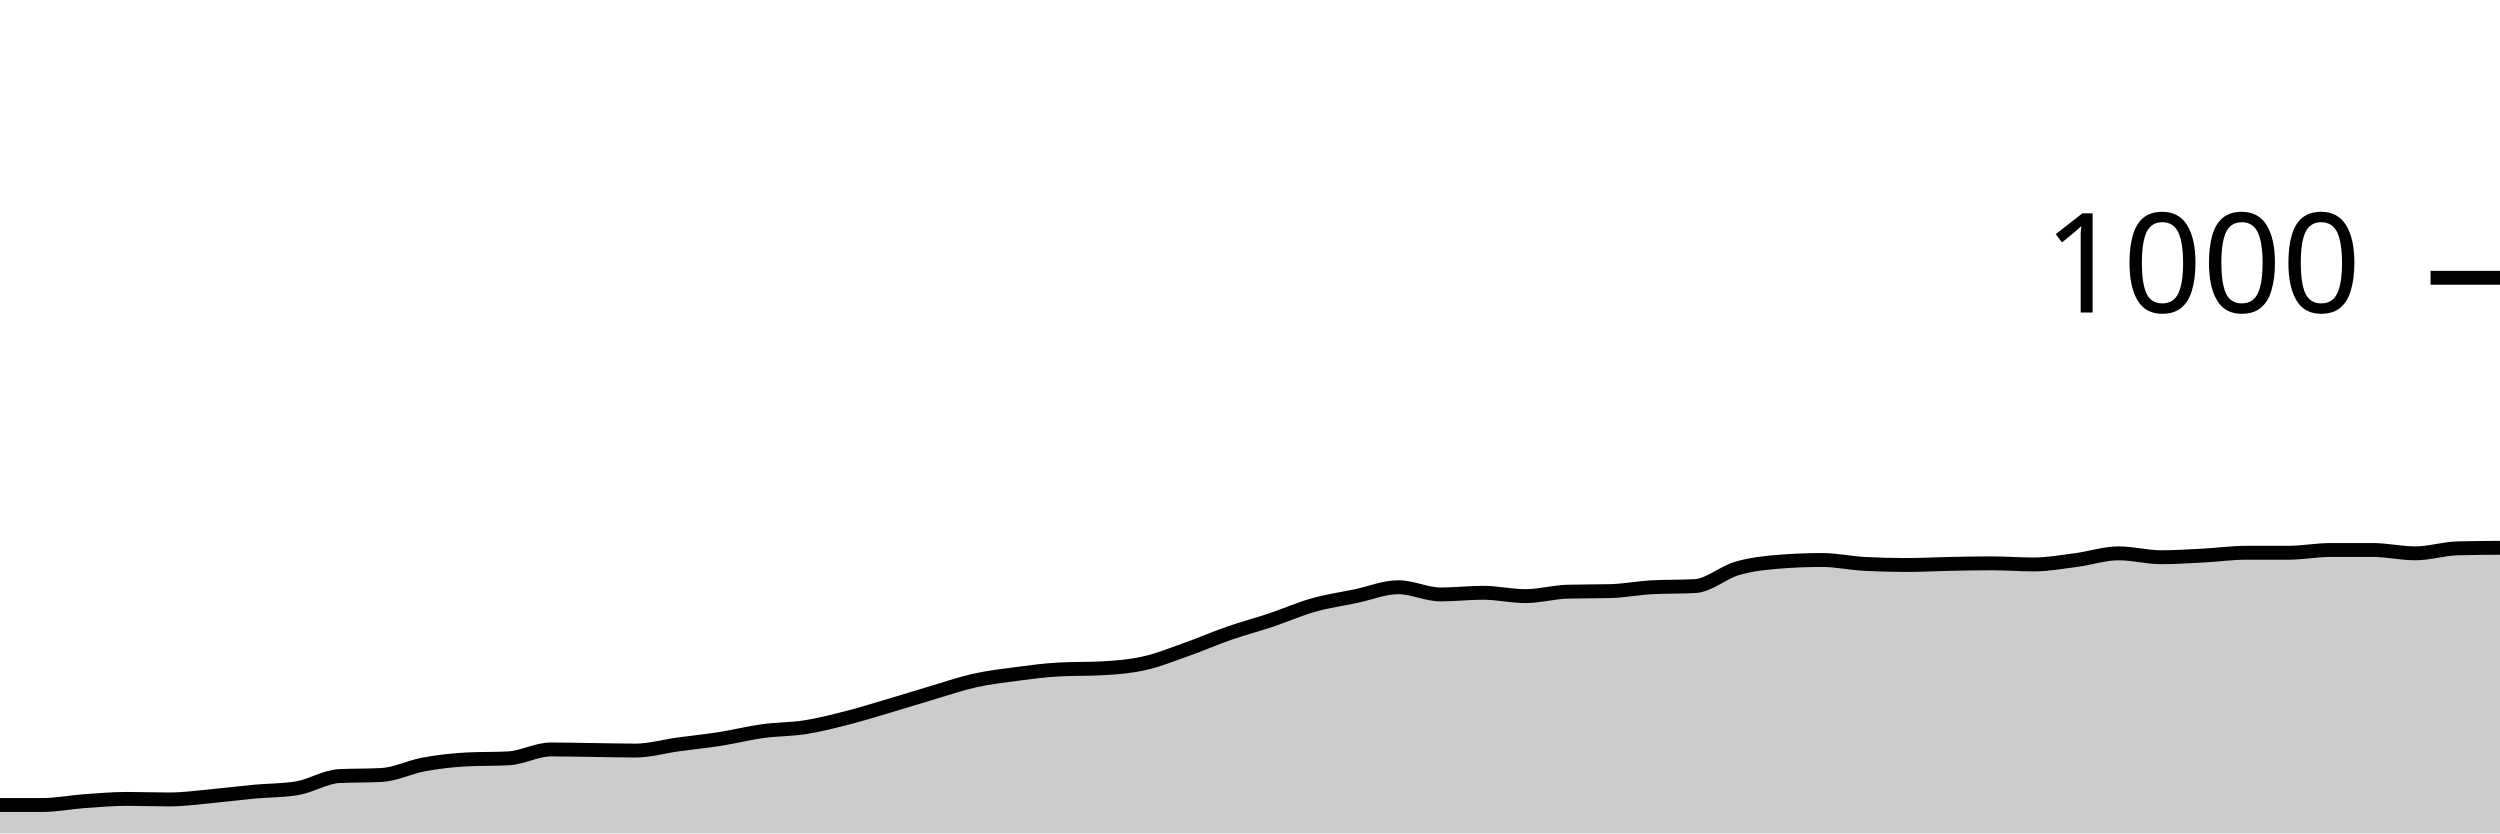
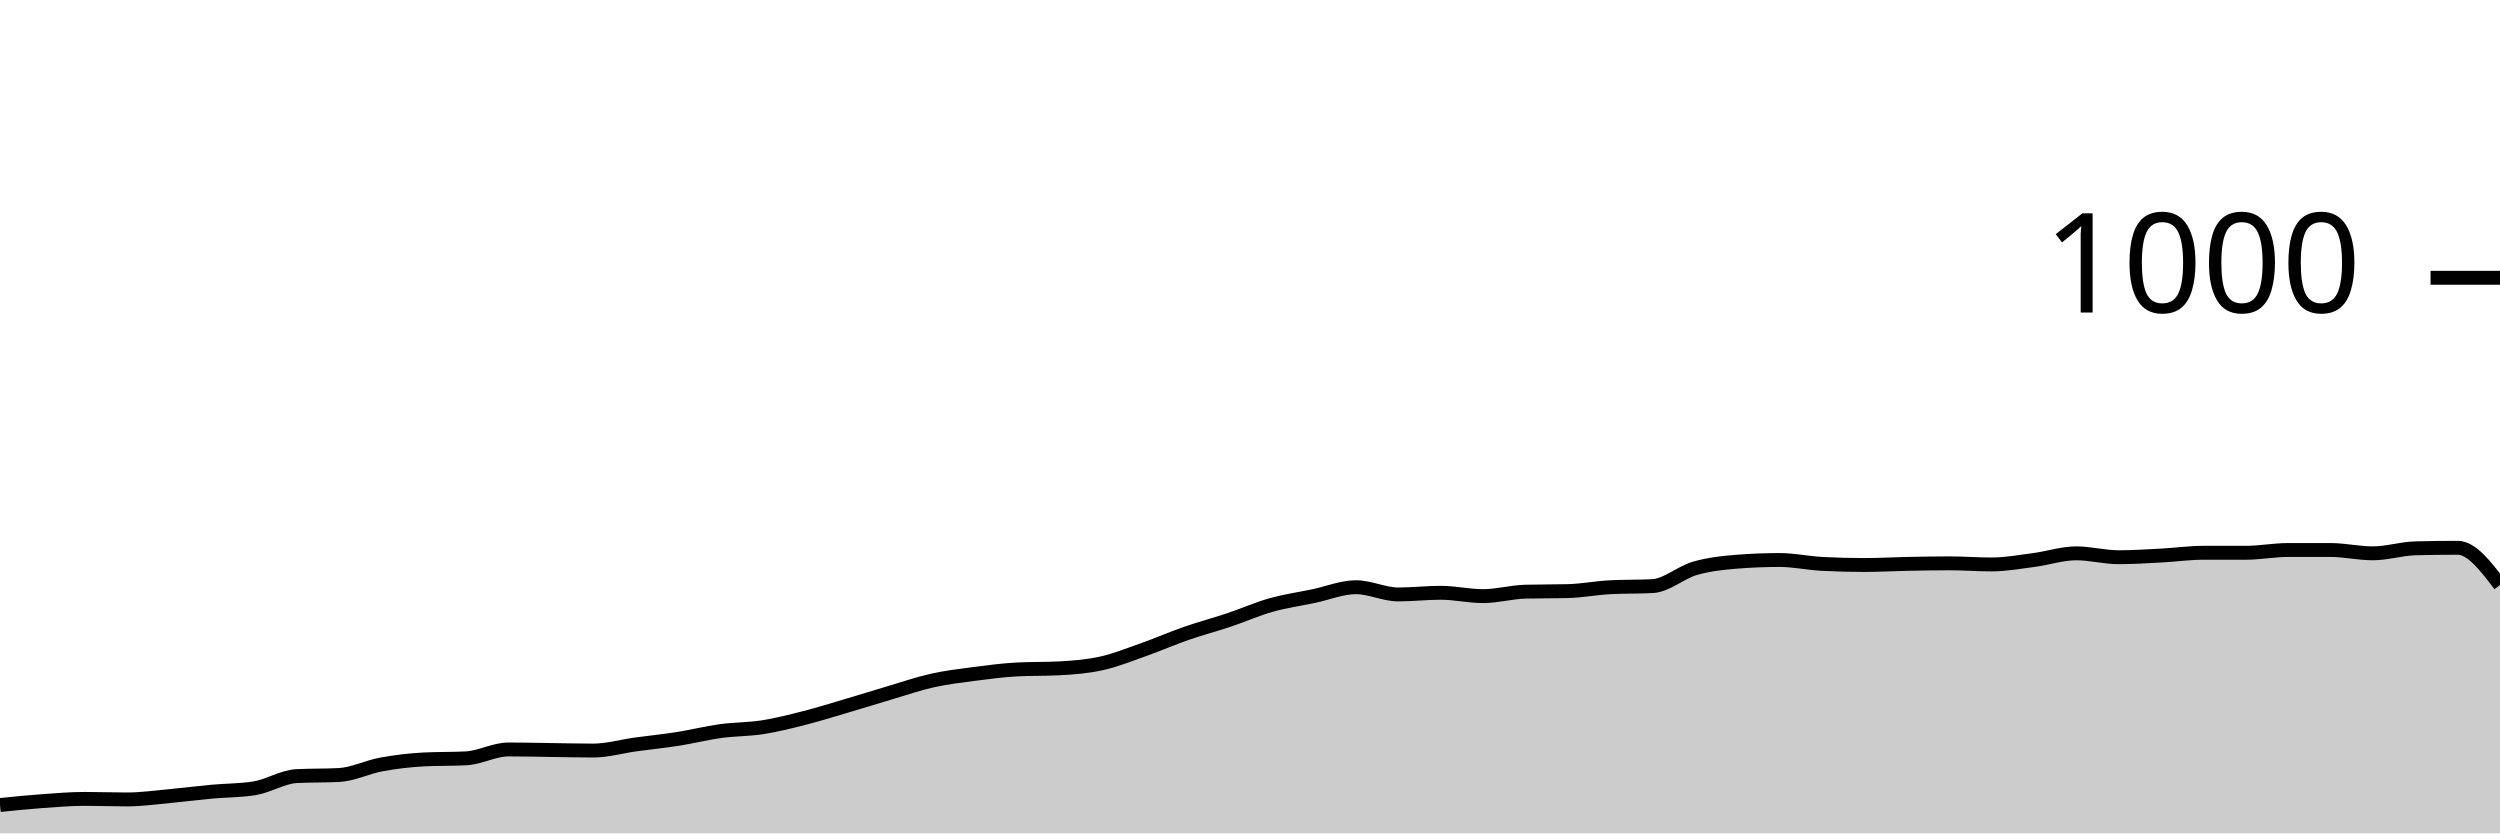
<svg xmlns="http://www.w3.org/2000/svg" viewBox="0 0 180 60">
  <g transform="translate(0,20)">
-     <path class="area" fill="rgba(0, 0, 0, 0.2)" d="M0,37.96C1.017,37.96,2.034,37.96,3.051,37.96C4.068,37.96,5.085,37.753,6.102,37.68C7.119,37.607,8.136,37.52,9.153,37.52C10.169,37.52,11.186,37.56,12.203,37.56C13.22,37.56,14.237,37.413,15.254,37.32C16.271,37.227,17.288,37.093,18.305,37C19.322,36.907,20.339,36.92,21.356,36.76C22.373,36.6,23.39,35.933,24.407,35.88C25.424,35.827,26.441,35.853,27.458,35.8C28.475,35.747,29.492,35.227,30.508,35.04C31.525,34.853,32.542,34.733,33.559,34.68C34.576,34.627,35.593,34.653,36.61,34.6C37.627,34.547,38.644,33.96,39.661,33.96C40.678,33.96,41.695,33.987,42.712,34C43.729,34.013,44.746,34.04,45.763,34.04C46.78,34.04,47.797,33.74,48.814,33.6C49.831,33.46,50.847,33.36,51.864,33.2C52.881,33.04,53.898,32.78,54.915,32.64C55.932,32.5,56.949,32.52,57.966,32.36C58.983,32.2,60,31.94,61.017,31.68C62.034,31.42,63.051,31.1,64.068,30.8C65.085,30.5,66.102,30.18,67.119,29.88C68.136,29.58,69.153,29.227,70.169,29C71.186,28.773,72.203,28.653,73.22,28.52C74.237,28.387,75.254,28.253,76.271,28.2C77.288,28.147,78.305,28.173,79.322,28.12C80.339,28.067,81.356,27.987,82.373,27.76C83.39,27.533,84.407,27.12,85.424,26.76C86.441,26.4,87.458,25.953,88.475,25.6C89.492,25.247,90.508,24.98,91.525,24.64C92.542,24.3,93.559,23.847,94.576,23.56C95.593,23.273,96.61,23.133,97.627,22.92C98.644,22.707,99.661,22.28,100.678,22.28C101.695,22.28,102.712,22.8,103.729,22.8C104.746,22.8,105.763,22.68,106.78,22.68C107.797,22.68,108.814,22.92,109.831,22.92C110.847,22.92,111.864,22.627,112.881,22.6C113.898,22.573,114.915,22.587,115.932,22.56C116.949,22.533,117.966,22.333,118.983,22.28C120,22.227,121.017,22.253,122.034,22.2C123.051,22.147,124.068,21.213,125.085,20.92C126.102,20.627,127.119,20.52,128.136,20.44C129.153,20.36,130.169,20.32,131.186,20.32C132.203,20.32,133.22,20.547,134.237,20.6C135.254,20.653,136.271,20.68,137.288,20.68C138.305,20.68,139.322,20.62,140.339,20.6C141.356,20.58,142.373,20.56,143.39,20.56C144.407,20.56,145.424,20.64,146.441,20.64C147.458,20.64,148.475,20.453,149.492,20.32C150.508,20.187,151.525,19.84,152.542,19.84C153.559,19.84,154.576,20.12,155.593,20.12C156.61,20.12,157.627,20.053,158.644,20C159.661,19.947,160.678,19.8,161.695,19.8C162.712,19.8,163.729,19.8,164.746,19.8C165.763,19.8,166.78,19.6,167.797,19.6C168.814,19.6,169.831,19.6,170.847,19.6C171.864,19.6,172.881,19.84,173.898,19.84C174.915,19.84,175.932,19.507,176.949,19.48C177.966,19.453,178.983,19.447,180,19.44L180,40C178.983,40,177.966,40,176.949,40C175.932,40,174.915,40,173.898,40C172.881,40,171.864,40,170.847,40C169.831,40,168.814,40,167.797,40C166.78,40,165.763,40,164.746,40C163.729,40,162.712,40,161.695,40C160.678,40,159.661,40,158.644,40C157.627,40,156.61,40,155.593,40C154.576,40,153.559,40,152.542,40C151.525,40,150.508,40,149.492,40C148.475,40,147.458,40,146.441,40C145.424,40,144.407,40,143.39,40C142.373,40,141.356,40,140.339,40C139.322,40,138.305,40,137.288,40C136.271,40,135.254,40,134.237,40C133.22,40,132.203,40,131.186,40C130.169,40,129.153,40,128.136,40C127.119,40,126.102,40,125.085,40C124.068,40,123.051,40,122.034,40C121.017,40,120,40,118.983,40C117.966,40,116.949,40,115.932,40C114.915,40,113.898,40,112.881,40C111.864,40,110.847,40,109.831,40C108.814,40,107.797,40,106.78,40C105.763,40,104.746,40,103.729,40C102.712,40,101.695,40,100.678,40C99.661,40,98.644,40,97.627,40C96.61,40,95.593,40,94.576,40C93.559,40,92.542,40,91.525,40C90.508,40,89.492,40,88.475,40C87.458,40,86.441,40,85.424,40C84.407,40,83.39,40,82.373,40C81.356,40,80.339,40,79.322,40C78.305,40,77.288,40,76.271,40C75.254,40,74.237,40,73.22,40C72.203,40,71.186,40,70.169,40C69.153,40,68.136,40,67.119,40C66.102,40,65.085,40,64.068,40C63.051,40,62.034,40,61.017,40C60,40,58.983,40,57.966,40C56.949,40,55.932,40,54.915,40C53.898,40,52.881,40,51.864,40C50.847,40,49.831,40,48.814,40C47.797,40,46.78,40,45.763,40C44.746,40,43.729,40,42.712,40C41.695,40,40.678,40,39.661,40C38.644,40,37.627,40,36.61,40C35.593,40,34.576,40,33.559,40C32.542,40,31.525,40,30.508,40C29.492,40,28.475,40,27.458,40C26.441,40,25.424,40,24.407,40C23.39,40,22.373,40,21.356,40C20.339,40,19.322,40,18.305,40C17.288,40,16.271,40,15.254,40C14.237,40,13.22,40,12.203,40C11.186,40,10.169,40,9.153,40C8.136,40,7.119,40,6.102,40C5.085,40,4.068,40,3.051,40C2.034,40,1.017,40,0,40Z" />
-     <path class="line" stroke="black" fill="none" d="M0,37.96C1.017,37.96,2.034,37.96,3.051,37.96C4.068,37.96,5.085,37.753,6.102,37.68C7.119,37.607,8.136,37.52,9.153,37.52C10.169,37.52,11.186,37.56,12.203,37.56C13.22,37.56,14.237,37.413,15.254,37.32C16.271,37.227,17.288,37.093,18.305,37C19.322,36.907,20.339,36.92,21.356,36.76C22.373,36.6,23.39,35.933,24.407,35.88C25.424,35.827,26.441,35.853,27.458,35.8C28.475,35.747,29.492,35.227,30.508,35.04C31.525,34.853,32.542,34.733,33.559,34.68C34.576,34.627,35.593,34.653,36.61,34.6C37.627,34.547,38.644,33.96,39.661,33.96C40.678,33.96,41.695,33.987,42.712,34C43.729,34.013,44.746,34.04,45.763,34.04C46.78,34.04,47.797,33.74,48.814,33.6C49.831,33.46,50.847,33.36,51.864,33.2C52.881,33.04,53.898,32.78,54.915,32.64C55.932,32.5,56.949,32.52,57.966,32.36C58.983,32.2,60,31.94,61.017,31.68C62.034,31.42,63.051,31.1,64.068,30.8C65.085,30.5,66.102,30.18,67.119,29.88C68.136,29.58,69.153,29.227,70.169,29C71.186,28.773,72.203,28.653,73.22,28.52C74.237,28.387,75.254,28.253,76.271,28.2C77.288,28.147,78.305,28.173,79.322,28.12C80.339,28.067,81.356,27.987,82.373,27.76C83.39,27.533,84.407,27.12,85.424,26.76C86.441,26.4,87.458,25.953,88.475,25.6C89.492,25.247,90.508,24.98,91.525,24.64C92.542,24.3,93.559,23.847,94.576,23.56C95.593,23.273,96.61,23.133,97.627,22.92C98.644,22.707,99.661,22.28,100.678,22.28C101.695,22.28,102.712,22.8,103.729,22.8C104.746,22.8,105.763,22.68,106.78,22.68C107.797,22.68,108.814,22.92,109.831,22.92C110.847,22.92,111.864,22.627,112.881,22.6C113.898,22.573,114.915,22.587,115.932,22.56C116.949,22.533,117.966,22.333,118.983,22.28C120,22.227,121.017,22.253,122.034,22.2C123.051,22.147,124.068,21.213,125.085,20.92C126.102,20.627,127.119,20.52,128.136,20.44C129.153,20.36,130.169,20.32,131.186,20.32C132.203,20.32,133.22,20.547,134.237,20.6C135.254,20.653,136.271,20.68,137.288,20.68C138.305,20.68,139.322,20.62,140.339,20.6C141.356,20.58,142.373,20.56,143.39,20.56C144.407,20.56,145.424,20.64,146.441,20.64C147.458,20.64,148.475,20.453,149.492,20.32C150.508,20.187,151.525,19.84,152.542,19.84C153.559,19.84,154.576,20.12,155.593,20.12C156.61,20.12,157.627,20.053,158.644,20C159.661,19.947,160.678,19.8,161.695,19.8C162.712,19.8,163.729,19.8,164.746,19.8C165.763,19.8,166.78,19.6,167.797,19.6C168.814,19.6,169.831,19.6,170.847,19.6C171.864,19.6,172.881,19.84,173.898,19.84C174.915,19.84,175.932,19.507,176.949,19.48C177.966,19.453,178.983,19.447,180,19.44" />
+     <path class="area" fill="rgba(0, 0, 0, 0.2)" d="M0,37.96C1.017,37.857,2.034,37.753,3.051,37.68C4.068,37.607,5.085,37.52,6.102,37.52C7.119,37.52,8.136,37.56,9.153,37.56C10.169,37.56,11.186,37.413,12.203,37.32C13.22,37.227,14.237,37.093,15.254,37C16.271,36.907,17.288,36.92,18.305,36.76C19.322,36.6,20.339,35.933,21.356,35.88C22.373,35.827,23.39,35.853,24.407,35.8C25.424,35.747,26.441,35.227,27.458,35.04C28.475,34.853,29.492,34.733,30.508,34.68C31.525,34.627,32.542,34.653,33.559,34.6C34.576,34.547,35.593,33.96,36.61,33.96C37.627,33.96,38.644,33.987,39.661,34C40.678,34.013,41.695,34.04,42.712,34.04C43.729,34.04,44.746,33.74,45.763,33.6C46.78,33.46,47.797,33.36,48.814,33.2C49.831,33.04,50.847,32.78,51.864,32.64C52.881,32.5,53.898,32.52,54.915,32.36C55.932,32.2,56.949,31.94,57.966,31.68C58.983,31.42,60,31.1,61.017,30.8C62.034,30.5,63.051,30.18,64.068,29.88C65.085,29.58,66.102,29.227,67.119,29C68.136,28.773,69.153,28.653,70.169,28.52C71.186,28.387,72.203,28.253,73.22,28.2C74.237,28.147,75.254,28.173,76.271,28.12C77.288,28.067,78.305,27.987,79.322,27.76C80.339,27.533,81.356,27.12,82.373,26.76C83.39,26.4,84.407,25.953,85.424,25.6C86.441,25.247,87.458,24.98,88.475,24.64C89.492,24.3,90.508,23.847,91.525,23.56C92.542,23.273,93.559,23.133,94.576,22.92C95.593,22.707,96.61,22.28,97.627,22.28C98.644,22.28,99.661,22.8,100.678,22.8C101.695,22.8,102.712,22.68,103.729,22.68C104.746,22.68,105.763,22.92,106.78,22.92C107.797,22.92,108.814,22.627,109.831,22.6C110.847,22.573,111.864,22.587,112.881,22.56C113.898,22.533,114.915,22.333,115.932,22.28C116.949,22.227,117.966,22.253,118.983,22.2C120,22.147,121.017,21.213,122.034,20.92C123.051,20.627,124.068,20.52,125.085,20.44C126.102,20.36,127.119,20.32,128.136,20.32C129.153,20.32,130.169,20.547,131.186,20.6C132.203,20.653,133.22,20.68,134.237,20.68C135.254,20.68,136.271,20.62,137.288,20.6C138.305,20.58,139.322,20.56,140.339,20.56C141.356,20.56,142.373,20.64,143.39,20.64C144.407,20.64,145.424,20.453,146.441,20.32C147.458,20.187,148.475,19.84,149.492,19.84C150.508,19.84,151.525,20.12,152.542,20.12C153.559,20.12,154.576,20.053,155.593,20C156.61,19.947,157.627,19.8,158.644,19.8C159.661,19.8,160.678,19.8,161.695,19.8C162.712,19.8,163.729,19.6,164.746,19.6C165.763,19.6,166.78,19.6,167.797,19.6C168.814,19.6,169.831,19.84,170.847,19.84C171.864,19.84,172.881,19.507,173.898,19.48C174.915,19.453,175.932,19.44,176.949,19.44C177.966,19.44,178.983,20.78,180,22.12L180,40C178.983,40,177.966,40,176.949,40C175.932,40,174.915,40,173.898,40C172.881,40,171.864,40,170.847,40C169.831,40,168.814,40,167.797,40C166.78,40,165.763,40,164.746,40C163.729,40,162.712,40,161.695,40C160.678,40,159.661,40,158.644,40C157.627,40,156.61,40,155.593,40C154.576,40,153.559,40,152.542,40C151.525,40,150.508,40,149.492,40C148.475,40,147.458,40,146.441,40C145.424,40,144.407,40,143.39,40C142.373,40,141.356,40,140.339,40C139.322,40,138.305,40,137.288,40C136.271,40,135.254,40,134.237,40C133.22,40,132.203,40,131.186,40C130.169,40,129.153,40,128.136,40C127.119,40,126.102,40,125.085,40C124.068,40,123.051,40,122.034,40C121.017,40,120,40,118.983,40C117.966,40,116.949,40,115.932,40C114.915,40,113.898,40,112.881,40C111.864,40,110.847,40,109.831,40C108.814,40,107.797,40,106.78,40C105.763,40,104.746,40,103.729,40C102.712,40,101.695,40,100.678,40C99.661,40,98.644,40,97.627,40C96.61,40,95.593,40,94.576,40C93.559,40,92.542,40,91.525,40C90.508,40,89.492,40,88.475,40C87.458,40,86.441,40,85.424,40C84.407,40,83.39,40,82.373,40C81.356,40,80.339,40,79.322,40C78.305,40,77.288,40,76.271,40C75.254,40,74.237,40,73.22,40C72.203,40,71.186,40,70.169,40C69.153,40,68.136,40,67.119,40C66.102,40,65.085,40,64.068,40C63.051,40,62.034,40,61.017,40C60,40,58.983,40,57.966,40C56.949,40,55.932,40,54.915,40C53.898,40,52.881,40,51.864,40C50.847,40,49.831,40,48.814,40C47.797,40,46.78,40,45.763,40C44.746,40,43.729,40,42.712,40C41.695,40,40.678,40,39.661,40C38.644,40,37.627,40,36.61,40C35.593,40,34.576,40,33.559,40C32.542,40,31.525,40,30.508,40C29.492,40,28.475,40,27.458,40C26.441,40,25.424,40,24.407,40C23.39,40,22.373,40,21.356,40C20.339,40,19.322,40,18.305,40C17.288,40,16.271,40,15.254,40C14.237,40,13.22,40,12.203,40C11.186,40,10.169,40,9.153,40C8.136,40,7.119,40,6.102,40C5.085,40,4.068,40,3.051,40C2.034,40,1.017,40,0,40Z" />
+     <path class="line" stroke="black" fill="none" d="M0,37.96C1.017,37.857,2.034,37.753,3.051,37.68C4.068,37.607,5.085,37.52,6.102,37.52C7.119,37.52,8.136,37.56,9.153,37.56C10.169,37.56,11.186,37.413,12.203,37.32C13.22,37.227,14.237,37.093,15.254,37C16.271,36.907,17.288,36.92,18.305,36.76C19.322,36.6,20.339,35.933,21.356,35.88C22.373,35.827,23.39,35.853,24.407,35.8C25.424,35.747,26.441,35.227,27.458,35.04C28.475,34.853,29.492,34.733,30.508,34.68C31.525,34.627,32.542,34.653,33.559,34.6C34.576,34.547,35.593,33.96,36.61,33.96C37.627,33.96,38.644,33.987,39.661,34C40.678,34.013,41.695,34.04,42.712,34.04C43.729,34.04,44.746,33.74,45.763,33.6C46.78,33.46,47.797,33.36,48.814,33.2C49.831,33.04,50.847,32.78,51.864,32.64C52.881,32.5,53.898,32.52,54.915,32.36C55.932,32.2,56.949,31.94,57.966,31.68C58.983,31.42,60,31.1,61.017,30.8C62.034,30.5,63.051,30.18,64.068,29.88C65.085,29.58,66.102,29.227,67.119,29C68.136,28.773,69.153,28.653,70.169,28.52C71.186,28.387,72.203,28.253,73.22,28.2C74.237,28.147,75.254,28.173,76.271,28.12C77.288,28.067,78.305,27.987,79.322,27.76C80.339,27.533,81.356,27.12,82.373,26.76C83.39,26.4,84.407,25.953,85.424,25.6C86.441,25.247,87.458,24.98,88.475,24.64C89.492,24.3,90.508,23.847,91.525,23.56C92.542,23.273,93.559,23.133,94.576,22.92C95.593,22.707,96.61,22.28,97.627,22.28C98.644,22.28,99.661,22.8,100.678,22.8C101.695,22.8,102.712,22.68,103.729,22.68C104.746,22.68,105.763,22.92,106.78,22.92C107.797,22.92,108.814,22.627,109.831,22.6C110.847,22.573,111.864,22.587,112.881,22.56C113.898,22.533,114.915,22.333,115.932,22.28C116.949,22.227,117.966,22.253,118.983,22.2C120,22.147,121.017,21.213,122.034,20.92C123.051,20.627,124.068,20.52,125.085,20.44C126.102,20.36,127.119,20.32,128.136,20.32C129.153,20.32,130.169,20.547,131.186,20.6C132.203,20.653,133.22,20.68,134.237,20.68C135.254,20.68,136.271,20.62,137.288,20.6C138.305,20.58,139.322,20.56,140.339,20.56C141.356,20.56,142.373,20.64,143.39,20.64C144.407,20.64,145.424,20.453,146.441,20.32C147.458,20.187,148.475,19.84,149.492,19.84C150.508,19.84,151.525,20.12,152.542,20.12C153.559,20.12,154.576,20.053,155.593,20C156.61,19.947,157.627,19.8,158.644,19.8C159.661,19.8,160.678,19.8,161.695,19.8C162.712,19.8,163.729,19.6,164.746,19.6C165.763,19.6,166.78,19.6,167.797,19.6C168.814,19.6,169.831,19.84,170.847,19.84C171.864,19.84,172.881,19.507,173.898,19.48C174.915,19.453,175.932,19.44,176.949,19.44C177.966,19.44,178.983,20.78,180,22.12" />
    <path class="axis-ceiling" stroke-width="1" stroke="black" fill="none" d="M175,0L180,0" />
    <text class="axis-ceiling-label" font-family="sans-serif" text-anchor="end" font-size="10px" x="170" y="2.5">1000</text>
  </g>
</svg>
